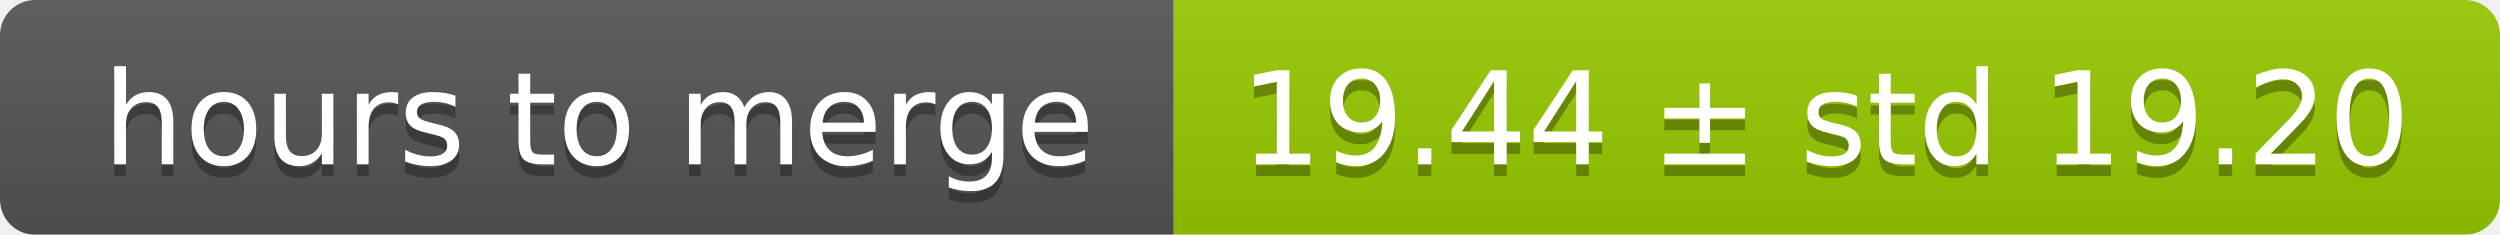
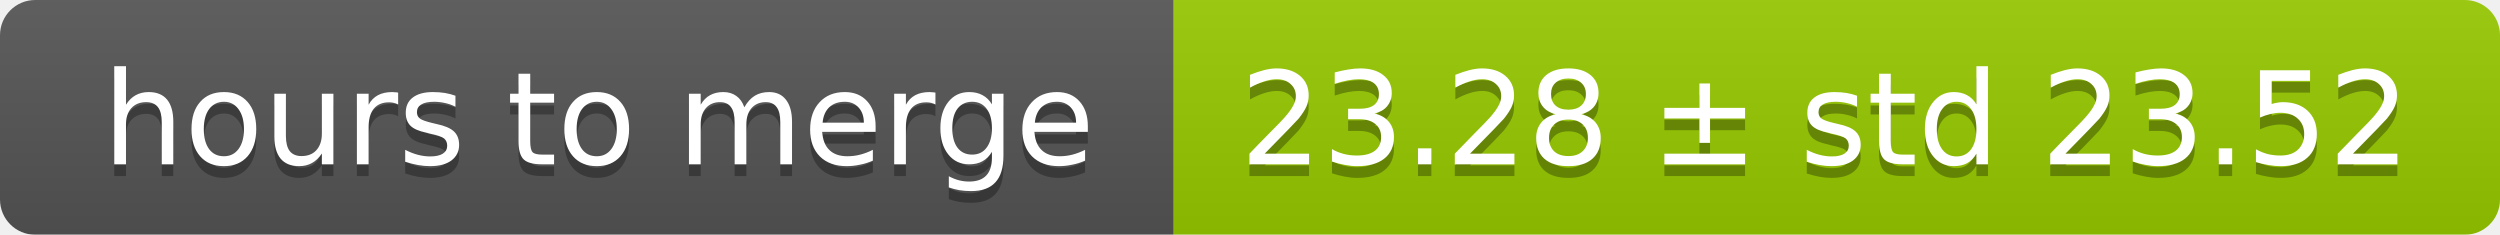
<svg xmlns="http://www.w3.org/2000/svg" width="213" height="20">
  <linearGradient id="smooth" x2="0" y2="100%">
    <stop offset="0" stop-color="#bbb" stop-opacity=".1" />
    <stop offset="1" stop-opacity=".1" />
  </linearGradient>
  <mask id="round">
    <rect width="213" height="20" rx="3" fill="#fff" />
  </mask>
  <g mask="url(#round)">
    <rect width="100" height="20" fill="#555" />
    <rect x="100" width="113" height="20" fill="#97ca00" />
    <rect width="213" height="20" fill="url(#smooth)" />
  </g>
  <g fill="#fff" text-anchor="middle" font-family="DejaVu Sans,Verdana,Geneva,sans-serif" font-size="11">
    <text x="51" y="15" fill="#010101" fill-opacity=".3">hours to merge</text>
    <text x="51" y="14">hours to merge</text>
-     <text x="155.5" y="15" fill="#010101" fill-opacity=".3">19.44 ± std 19.20</text>
-     <text x="155.5" y="14">19.44 ± std 19.20</text>
+     <text x="155.5" y="15" fill="#010101" fill-opacity=".3">23.28 ± std 23.52</text>
+     <text x="155.5" y="14">23.28 ± std 23.52</text>
  </g>
</svg>
